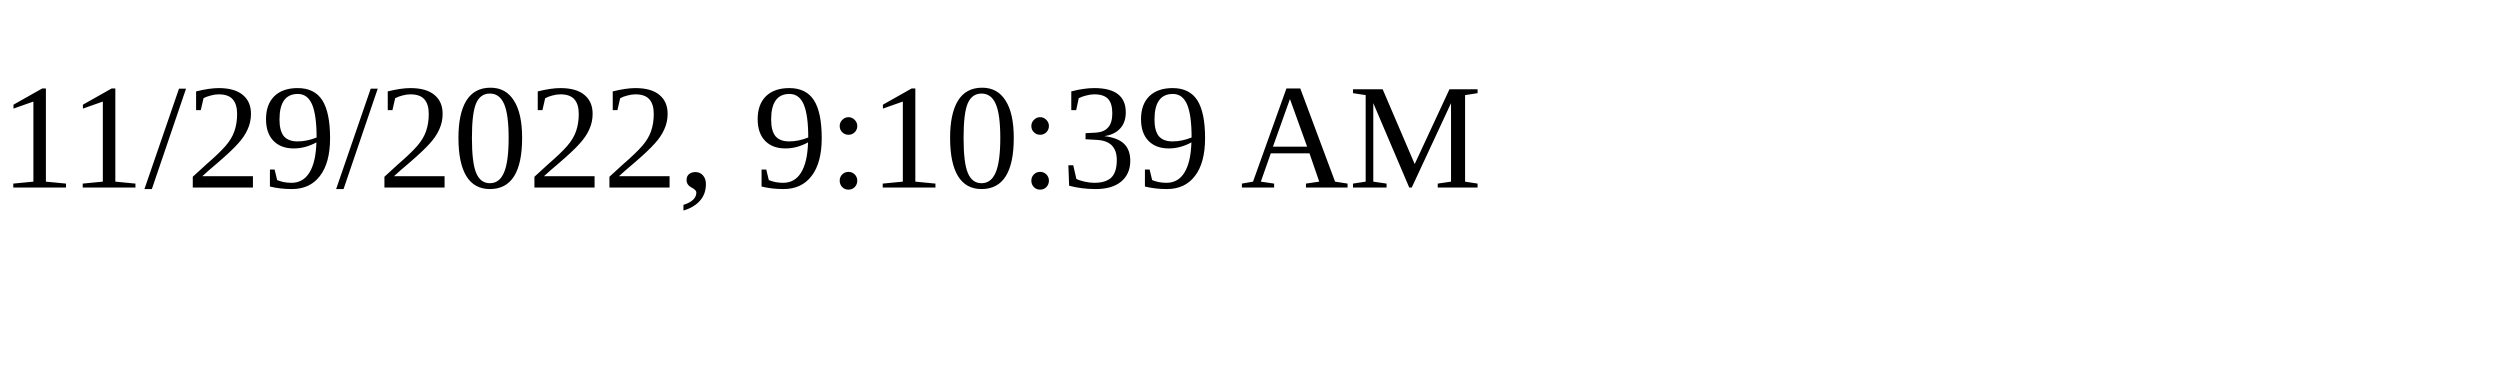
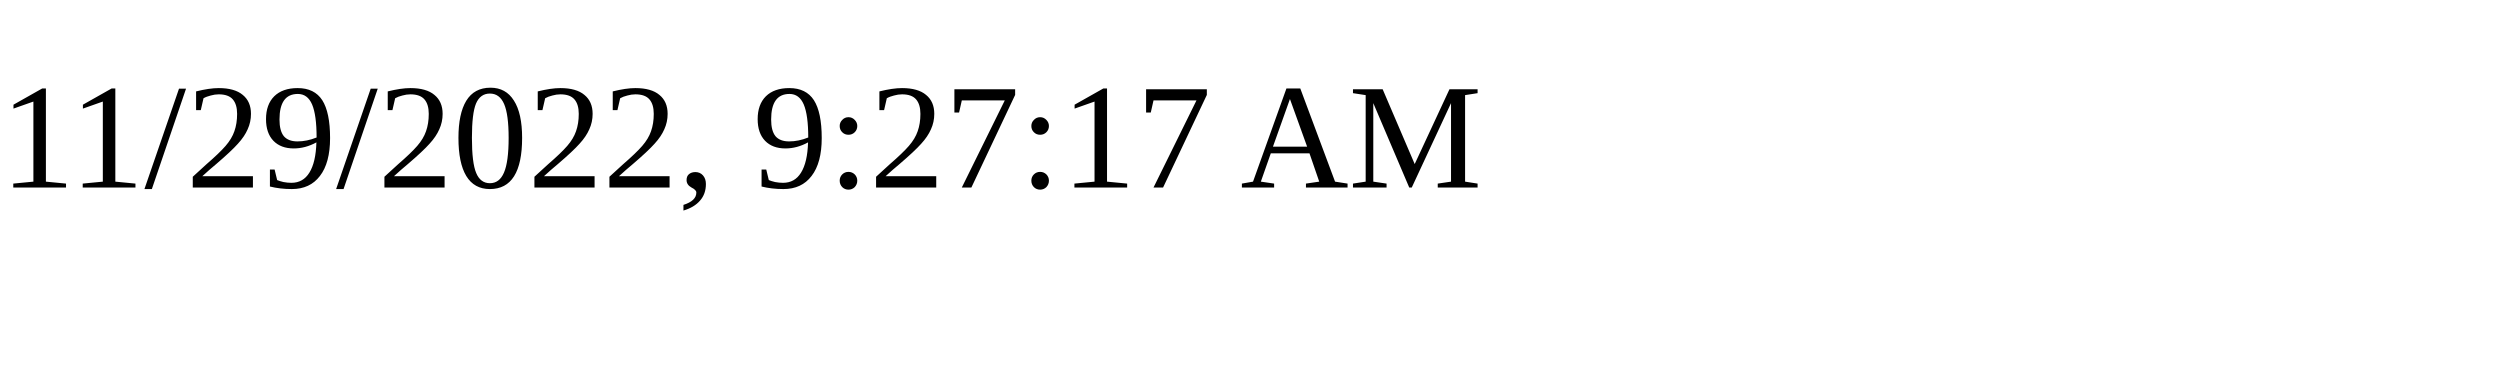
<svg xmlns="http://www.w3.org/2000/svg" height="30" width="200">
-   <text x="0" y="15">11/29/2022, 9:10:39 AM</text>
+   <text x="0" y="15">11/29/2022, 9:27:17 AM</text>
</svg>
